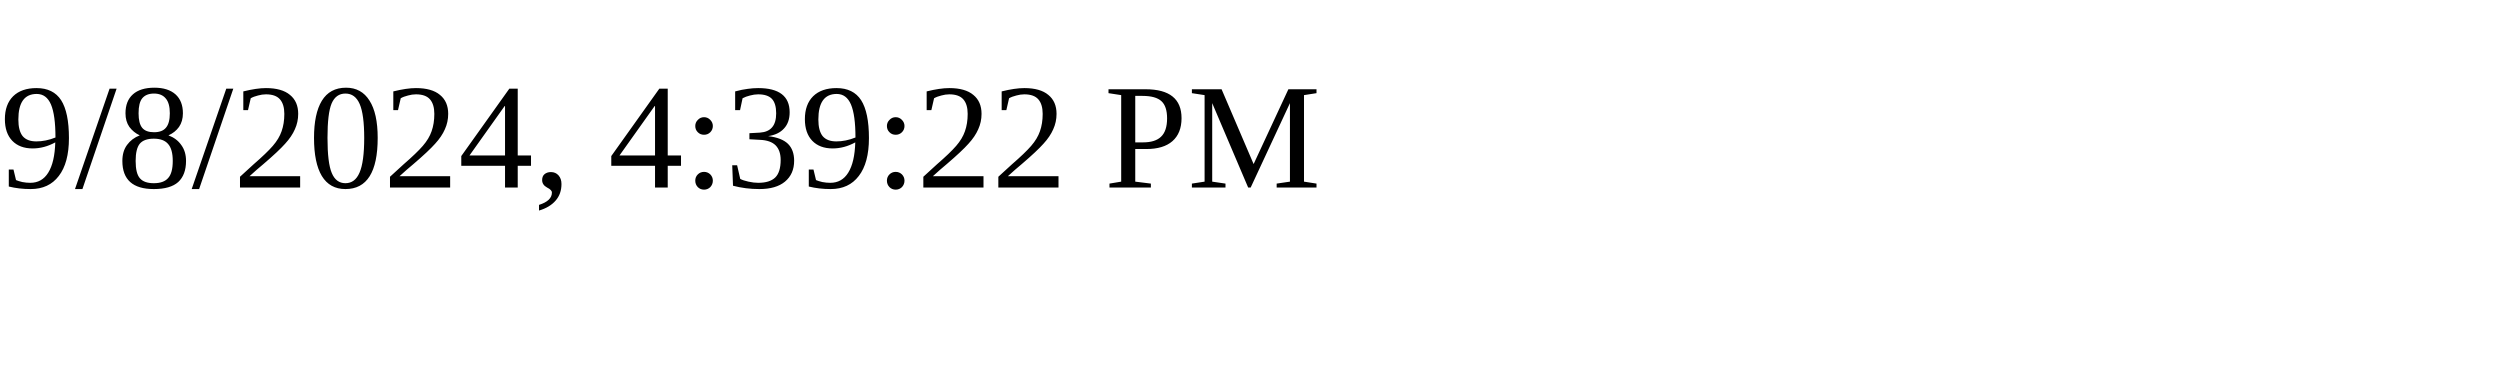
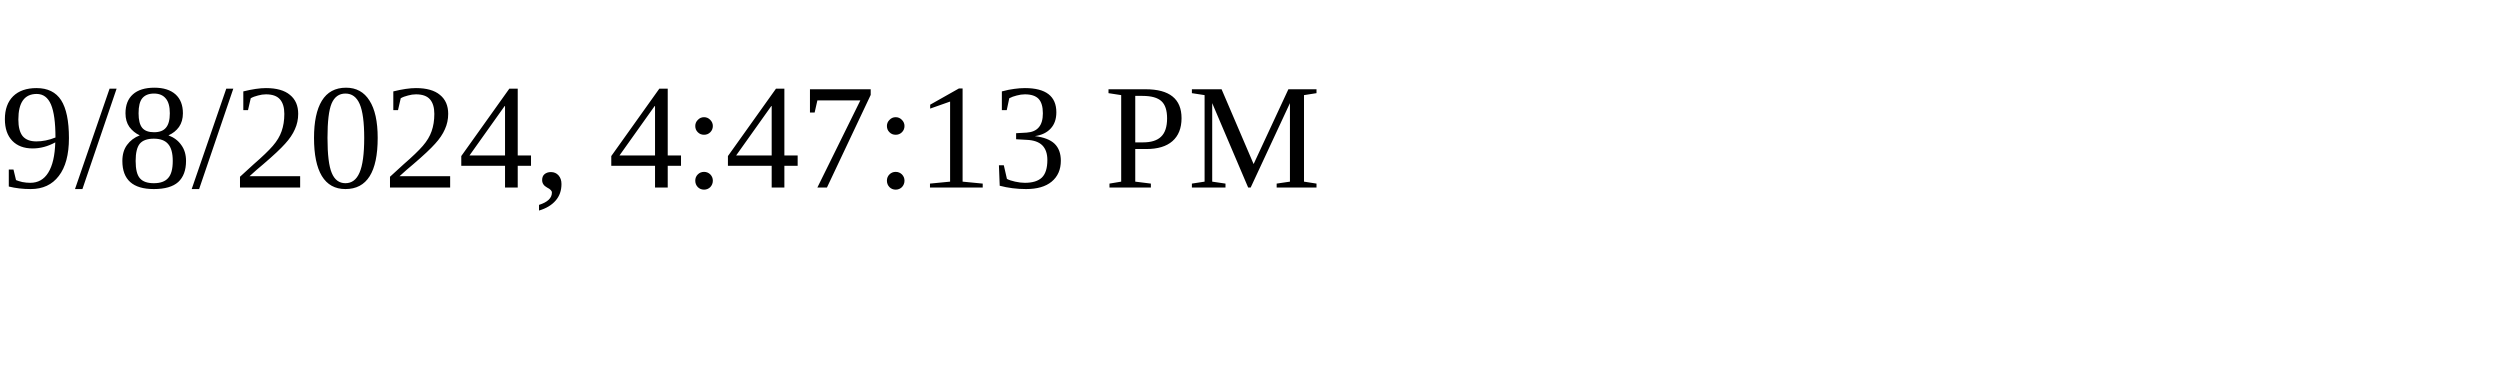
<svg xmlns="http://www.w3.org/2000/svg" height="30" width="200">
-   <text x="0" y="15">9/8/2024, 4:39:22 PM</text>
+   <text x="0" y="15">9/8/2024, 4:47:13 PM</text>
</svg>
